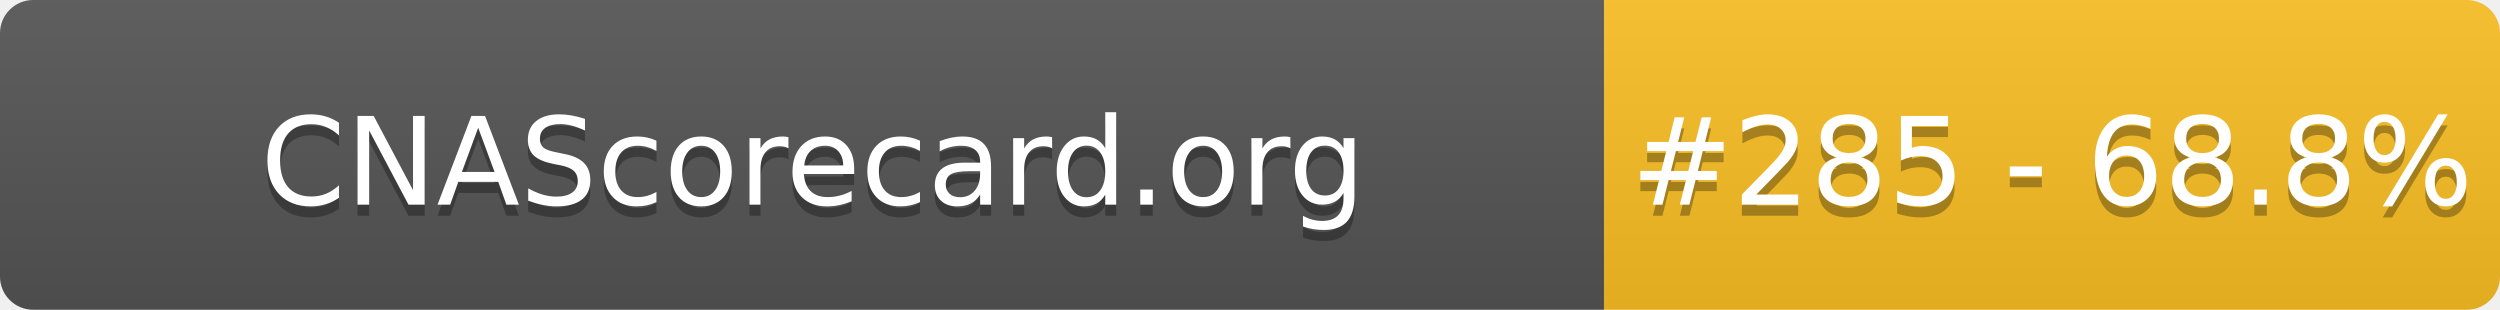
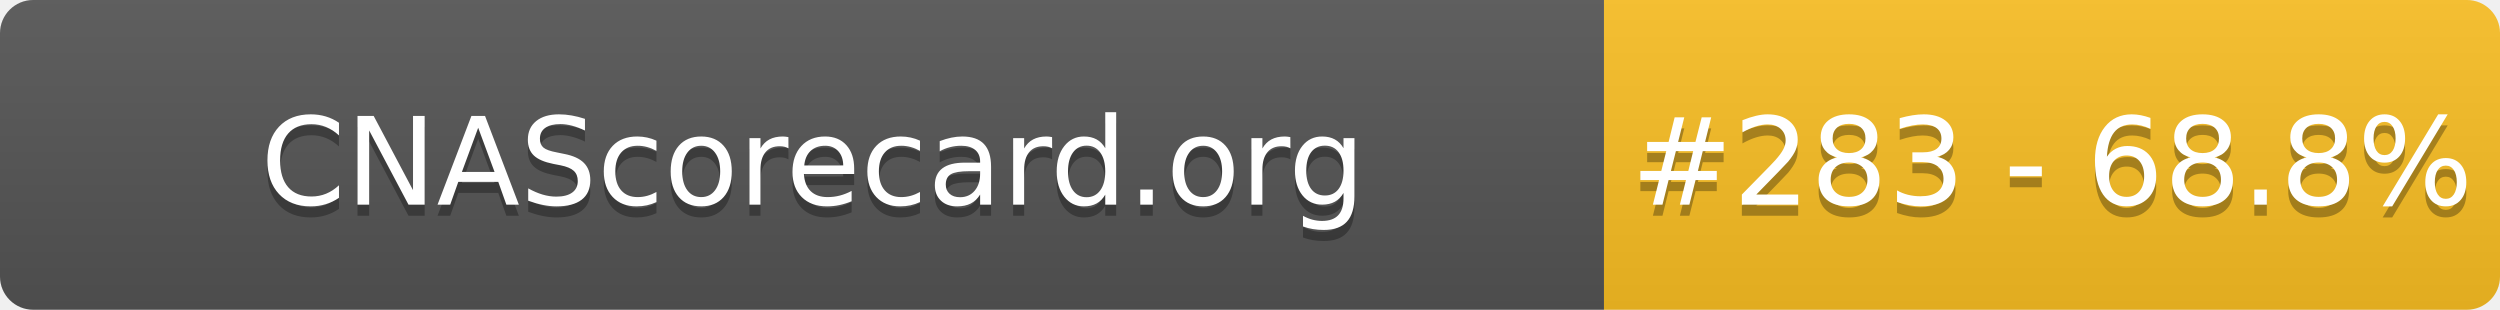
- <svg xmlns="http://www.w3.org/2000/svg" width="226" height="28" role="img" aria-label="CNAScorecard.org: #285 - 68.8%">
+ <svg xmlns="http://www.w3.org/2000/svg" width="226" height="28" role="img" aria-label="CNAScorecard.org: #283 - 68.8%">
  <linearGradient id="s" x2="0" y2="100%">
    <stop offset="0" stop-color="#bbb" stop-opacity=".1" />
    <stop offset="1" stop-opacity=".1" />
  </linearGradient>
  <clipPath id="r">
    <rect width="226" height="28" rx="3" fill="#fff" />
  </clipPath>
  <g clip-path="url(#r)">
    <rect width="145" height="28" fill="#555" />
    <rect x="145" width="81" height="28" fill="#FBBF24" />
    <rect width="226" height="28" fill="url(#s)" />
  </g>
  <g fill="#fff" text-anchor="middle" font-family="Verdana,Geneva,DejaVu Sans,sans-serif" text-rendering="geometricPrecision" font-size="110">
    <text aria-hidden="true" x="735" y="195" fill="#010101" fill-opacity=".3" transform="scale(.1)" textLength="1350">CNAScorecard.org</text>
    <text x="735" y="185" transform="scale(.1)" fill="#fff" textLength="1350">CNAScorecard.org</text>
-     <text aria-hidden="true" x="1855" y="195" fill="#010101" fill-opacity=".3" transform="scale(.1)" textLength="660">#285 - 68.8%</text>
-     <text x="1855" y="185" transform="scale(.1)" fill="#fff" textLength="660">#285 - 68.8%</text>
+     <text aria-hidden="true" x="1855" y="195" fill="#010101" fill-opacity=".3" transform="scale(.1)" textLength="660">#283 - 68.8%</text>
+     <text x="1855" y="185" transform="scale(.1)" fill="#fff" textLength="660">#283 - 68.8%</text>
  </g>
</svg>
